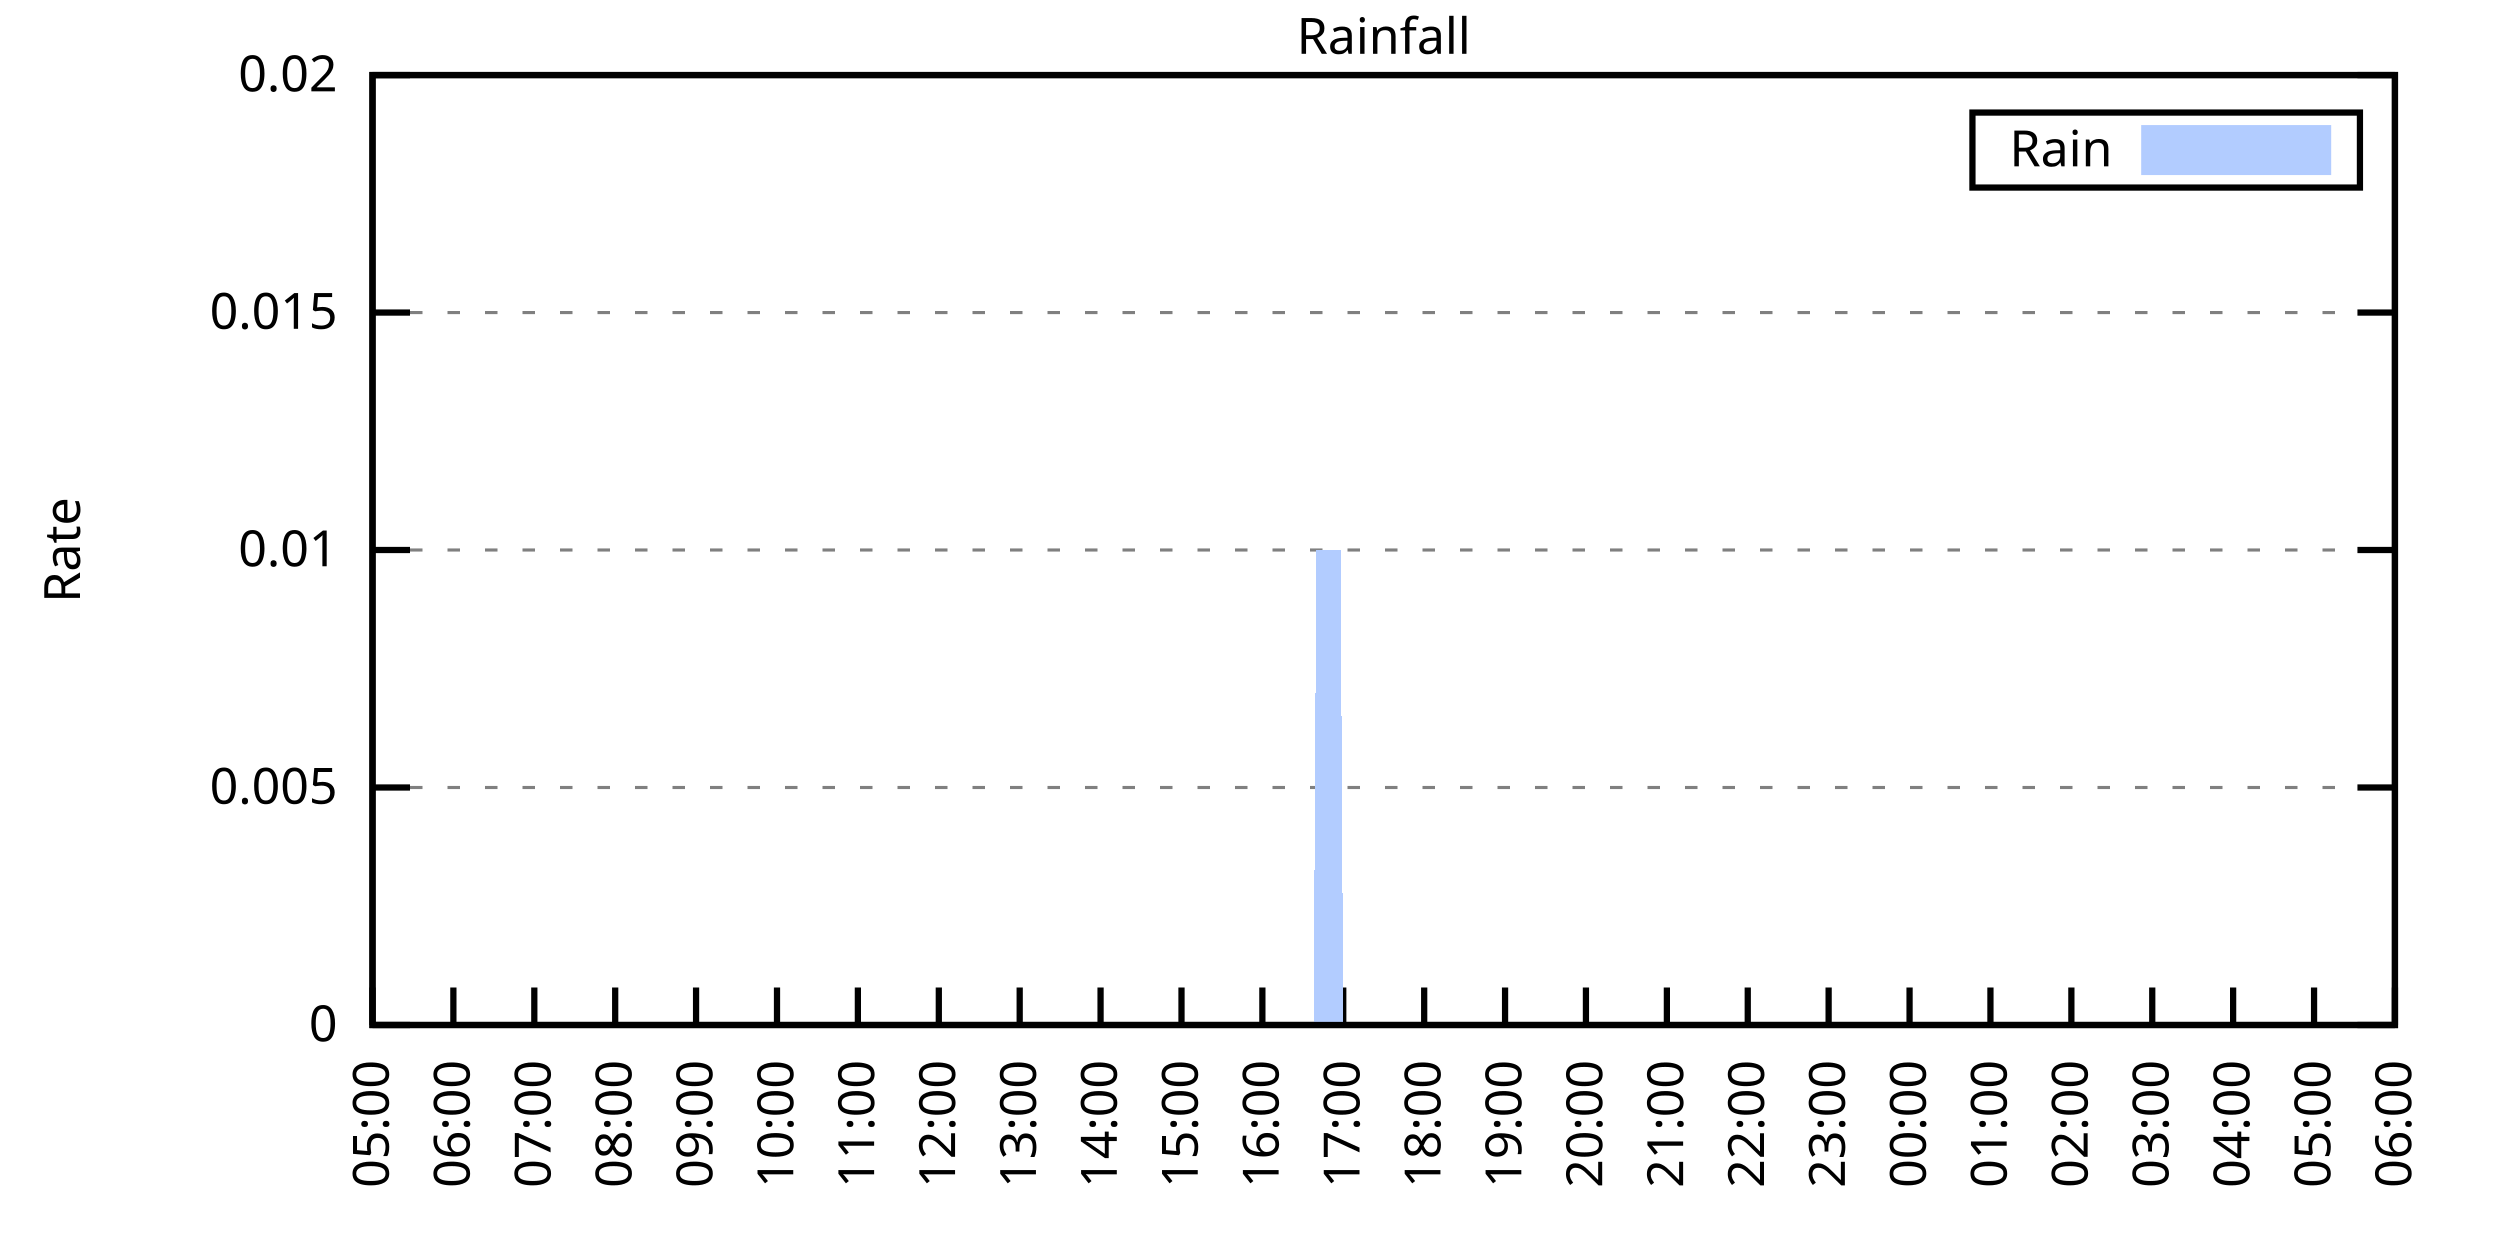
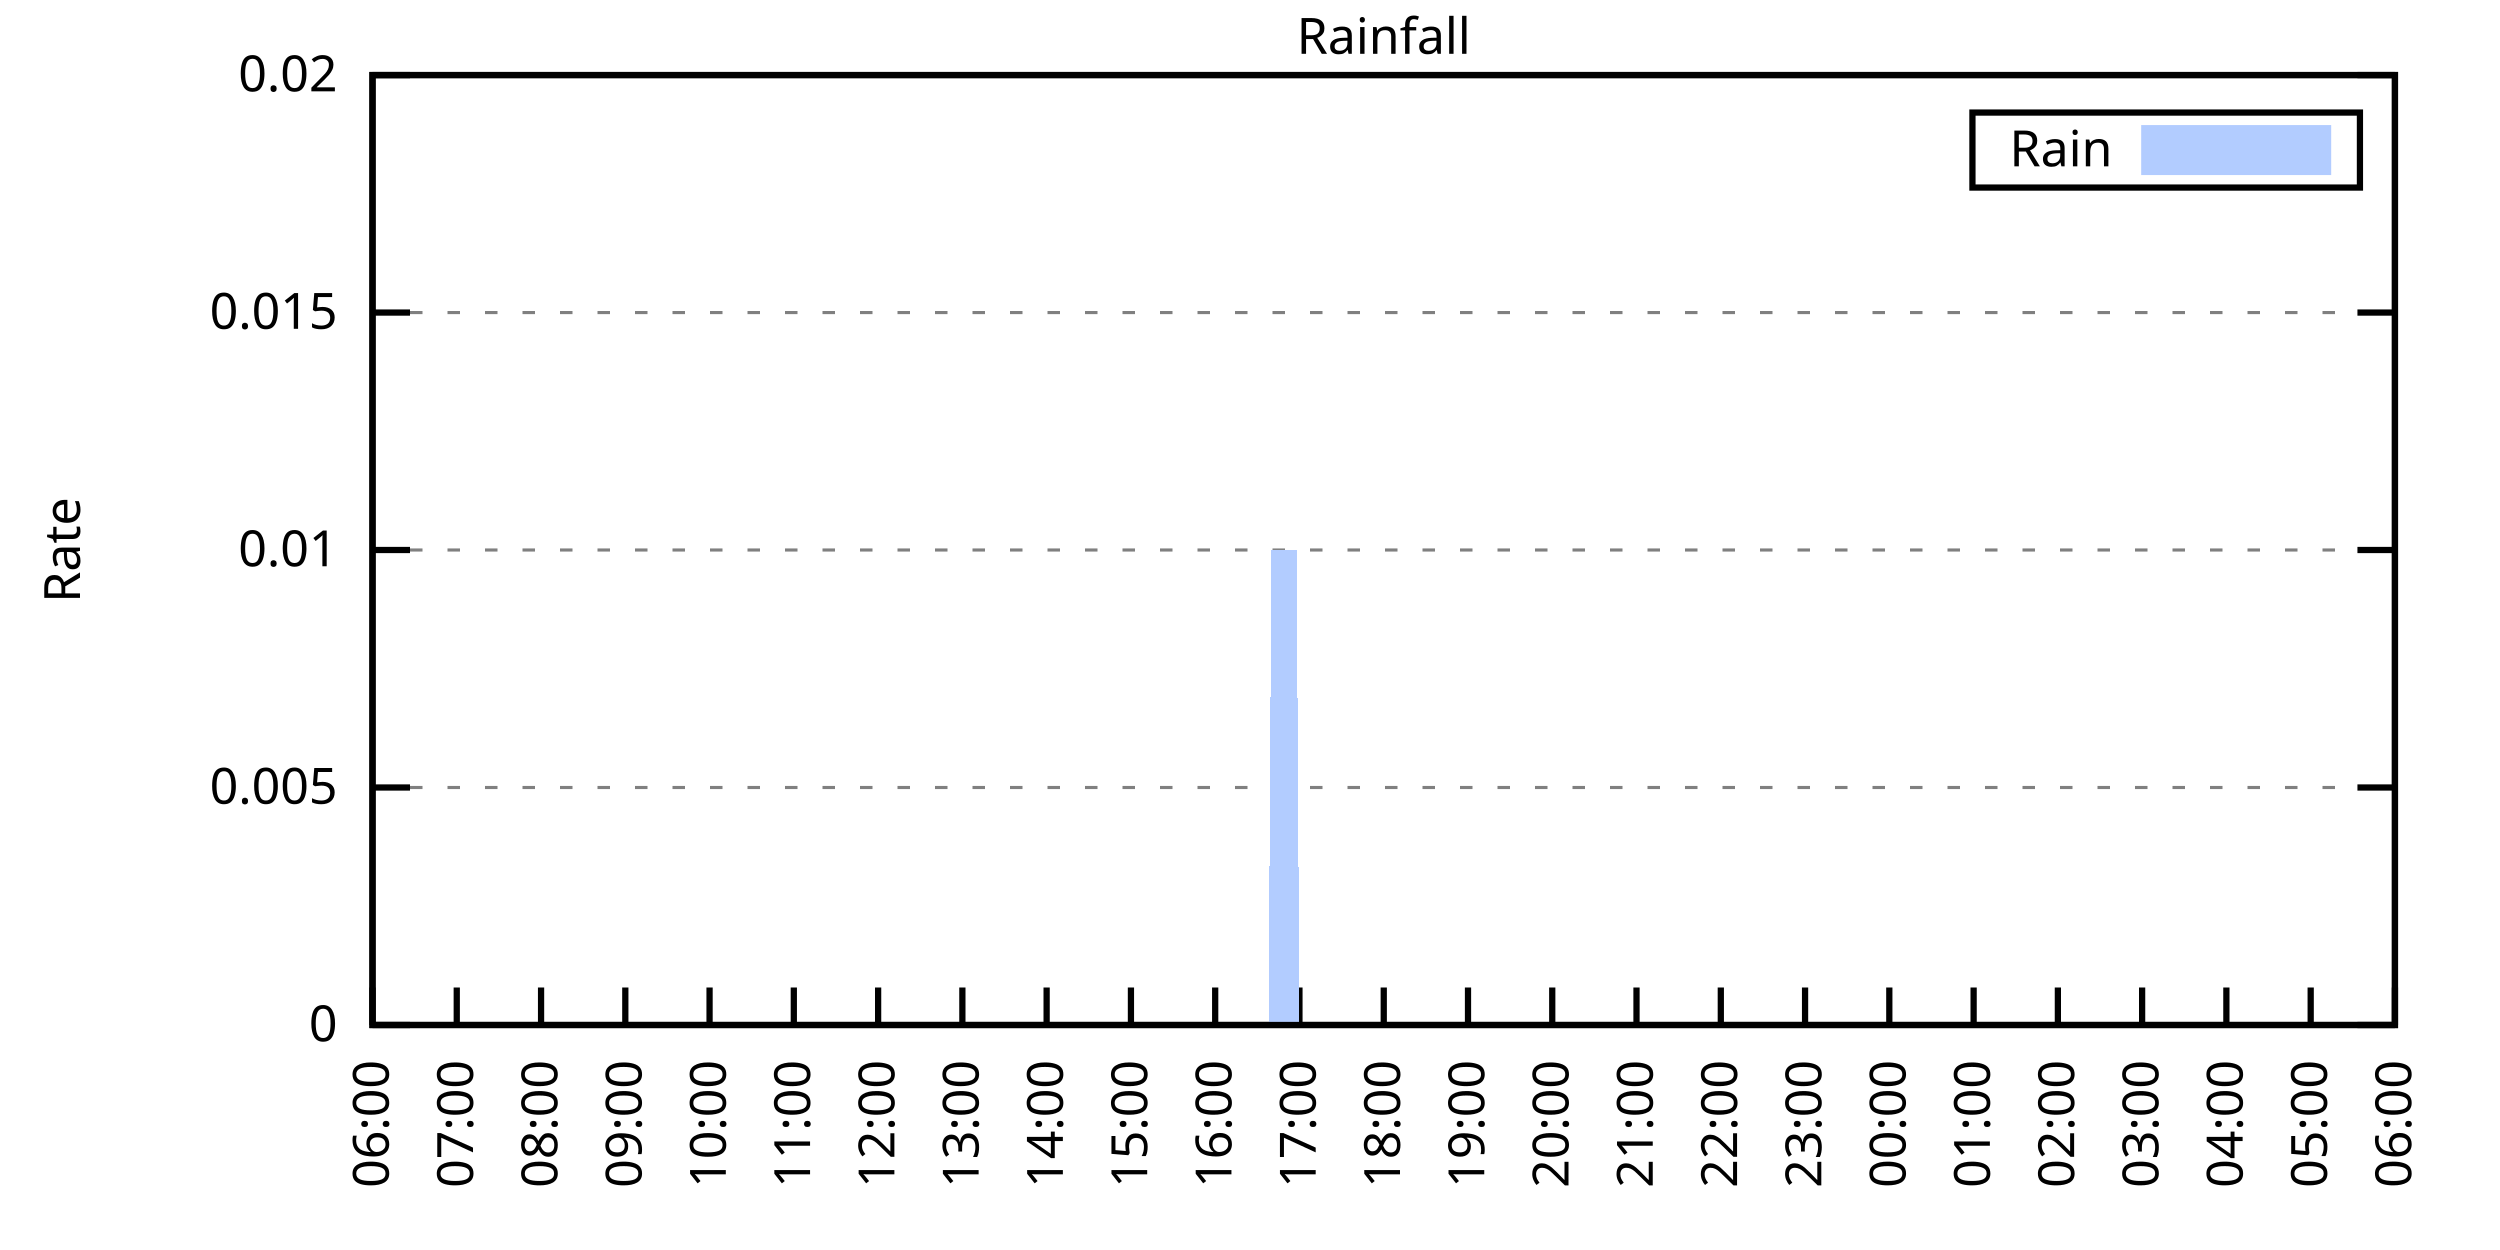
<svg xmlns="http://www.w3.org/2000/svg" xmlns:xlink="http://www.w3.org/1999/xlink" width="400" height="200" viewBox="0 0 400 200">
  <g id="gnuplot_canvas">
    <rect x="0" y="0" width="400" height="200" fill="none" />
    <defs>
      <circle id="gpDot" r="0.5" stroke-width="0.5" stroke="currentColor" />
      <path id="gpPt0" stroke-width="0.333" stroke="currentColor" d="M-1,0 h2 M0,-1 v2" />
      <path id="gpPt1" stroke-width="0.333" stroke="currentColor" d="M-1,-1 L1,1 M1,-1 L-1,1" />
      <path id="gpPt2" stroke-width="0.333" stroke="currentColor" d="M-1,0 L1,0 M0,-1 L0,1 M-1,-1 L1,1 M-1,1 L1,-1" />
      <rect id="gpPt3" stroke-width="0.333" stroke="currentColor" x="-1" y="-1" width="2" height="2" />
      <rect id="gpPt4" stroke-width="0.333" stroke="currentColor" fill="currentColor" x="-1" y="-1" width="2" height="2" />
      <circle id="gpPt5" stroke-width="0.333" stroke="currentColor" cx="0" cy="0" r="1" />
      <use xlink:href="#gpPt5" id="gpPt6" fill="currentColor" stroke="none" />
      <path id="gpPt7" stroke-width="0.333" stroke="currentColor" d="M0,-1.33 L-1.33,0.67 L1.33,0.67 z" />
      <use xlink:href="#gpPt7" id="gpPt8" fill="currentColor" stroke="none" />
      <use xlink:href="#gpPt7" id="gpPt9" stroke="currentColor" transform="rotate(180)" />
      <use xlink:href="#gpPt9" id="gpPt10" fill="currentColor" stroke="none" />
      <use xlink:href="#gpPt3" id="gpPt11" stroke="currentColor" transform="rotate(45)" />
      <use xlink:href="#gpPt11" id="gpPt12" fill="currentColor" stroke="none" />
      <path id="gpPt13" stroke-width="0.333" stroke="currentColor" d="M0,1.330 L1.265,0.411 L0.782,-1.067 L-0.782,-1.076 L-1.265,0.411 z" />
      <use xlink:href="#gpPt13" id="gpPt14" fill="currentColor" stroke="none" />
      <filter id="textbox" filterUnits="objectBoundingBox" x="0" y="0" height="1" width="1">
        <feFlood flood-color="white" flood-opacity="1" result="bgnd" />
        <feComposite in="SourceGraphic" in2="bgnd" operator="atop" />
      </filter>
      <filter id="greybox" filterUnits="objectBoundingBox" x="0" y="0" height="1" width="1">
        <feFlood flood-color="lightgrey" flood-opacity="1" result="grey" />
        <feComposite in="SourceGraphic" in2="grey" operator="atop" />
      </filter>
    </defs>
    <g fill="none" color="white" stroke="currentColor" stroke-width="1.00" stroke-linecap="butt" stroke-linejoin="miter">
</g>
    <g fill="none" color="black" stroke="currentColor" stroke-width="1.00" stroke-linecap="butt" stroke-linejoin="miter">
      <g stroke="none" shape-rendering="crispEdges">
        <polygon fill="rgb(255, 255, 255)" points="59.60,164.00 383.18,164.00 383.18,12.02 59.60,12.02 " />
      </g>
    </g>
    <g fill="none" color="black" stroke="currentColor" stroke-width="1.00" stroke-linecap="butt" stroke-linejoin="miter">
</g>
    <g fill="none" color="black" stroke="black" stroke-width="0.50" stroke-linecap="butt" stroke-linejoin="miter">
</g>
    <g fill="none" color="gray" stroke="currentColor" stroke-width="0.50" stroke-linecap="butt" stroke-linejoin="miter">
      <path stroke="gray" stroke-dasharray="2,4" class="gridline" d="M59.60,164.00 L383.19,164.00  " />
    </g>
    <g fill="none" color="gray" stroke="gray" stroke-width="1.00" stroke-linecap="butt" stroke-linejoin="miter">
</g>
    <g fill="none" color="black" stroke="currentColor" stroke-width="1.00" stroke-linecap="butt" stroke-linejoin="miter">
      <path stroke="black" d="M59.60,164.00 L65.60,164.00 M383.19,164.00 L377.19,164.00  " />
      <g transform="translate(54.00,166.60)" stroke="none" fill="black" font-family="Sans" font-size="8.00" text-anchor="end">
        <text>
          <tspan font-family="Sans"> 0</tspan>
        </text>
      </g>
    </g>
    <g fill="none" color="black" stroke="currentColor" stroke-width="1.00" stroke-linecap="butt" stroke-linejoin="miter">
</g>
    <g fill="none" color="black" stroke="black" stroke-width="0.50" stroke-linecap="butt" stroke-linejoin="miter">
</g>
    <g fill="none" color="gray" stroke="currentColor" stroke-width="0.50" stroke-linecap="butt" stroke-linejoin="miter">
      <path stroke="gray" stroke-dasharray="2,4" class="gridline" d="M59.60,126.00 L383.19,126.00  " />
    </g>
    <g fill="none" color="gray" stroke="gray" stroke-width="1.00" stroke-linecap="butt" stroke-linejoin="miter">
</g>
    <g fill="none" color="black" stroke="currentColor" stroke-width="1.00" stroke-linecap="butt" stroke-linejoin="miter">
      <path stroke="black" d="M59.60,126.00 L65.60,126.00 M383.19,126.00 L377.19,126.00  " />
      <g transform="translate(54.00,128.60)" stroke="none" fill="black" font-family="Sans" font-size="8.00" text-anchor="end">
        <text>
          <tspan font-family="Sans"> 0.005</tspan>
        </text>
      </g>
    </g>
    <g fill="none" color="black" stroke="currentColor" stroke-width="1.00" stroke-linecap="butt" stroke-linejoin="miter">
</g>
    <g fill="none" color="black" stroke="black" stroke-width="0.50" stroke-linecap="butt" stroke-linejoin="miter">
</g>
    <g fill="none" color="gray" stroke="currentColor" stroke-width="0.50" stroke-linecap="butt" stroke-linejoin="miter">
      <path stroke="gray" stroke-dasharray="2,4" class="gridline" d="M59.60,88.00 L383.19,88.00  " />
    </g>
    <g fill="none" color="gray" stroke="gray" stroke-width="1.00" stroke-linecap="butt" stroke-linejoin="miter">
</g>
    <g fill="none" color="black" stroke="currentColor" stroke-width="1.00" stroke-linecap="butt" stroke-linejoin="miter">
      <path stroke="black" d="M59.60,88.00 L65.60,88.00 M383.19,88.00 L377.19,88.00  " />
      <g transform="translate(54.00,90.60)" stroke="none" fill="black" font-family="Sans" font-size="8.00" text-anchor="end">
        <text>
          <tspan font-family="Sans"> 0.01</tspan>
        </text>
      </g>
    </g>
    <g fill="none" color="black" stroke="currentColor" stroke-width="1.00" stroke-linecap="butt" stroke-linejoin="miter">
</g>
    <g fill="none" color="black" stroke="black" stroke-width="0.50" stroke-linecap="butt" stroke-linejoin="miter">
</g>
    <g fill="none" color="gray" stroke="currentColor" stroke-width="0.50" stroke-linecap="butt" stroke-linejoin="miter">
      <path stroke="gray" stroke-dasharray="2,4" class="gridline" d="M59.60,50.01 L383.19,50.01  " />
    </g>
    <g fill="none" color="gray" stroke="gray" stroke-width="1.00" stroke-linecap="butt" stroke-linejoin="miter">
</g>
    <g fill="none" color="black" stroke="currentColor" stroke-width="1.00" stroke-linecap="butt" stroke-linejoin="miter">
      <path stroke="black" d="M59.60,50.01 L65.60,50.01 M383.19,50.01 L377.19,50.01  " />
      <g transform="translate(54.00,52.61)" stroke="none" fill="black" font-family="Sans" font-size="8.00" text-anchor="end">
        <text>
          <tspan font-family="Sans"> 0.015</tspan>
        </text>
      </g>
    </g>
    <g fill="none" color="black" stroke="currentColor" stroke-width="1.00" stroke-linecap="butt" stroke-linejoin="miter">
</g>
    <g fill="none" color="black" stroke="black" stroke-width="0.50" stroke-linecap="butt" stroke-linejoin="miter">
</g>
    <g fill="none" color="gray" stroke="currentColor" stroke-width="0.50" stroke-linecap="butt" stroke-linejoin="miter">
      <path stroke="gray" stroke-dasharray="2,4" class="gridline" d="M59.60,12.01 L383.19,12.01  " />
    </g>
    <g fill="none" color="gray" stroke="gray" stroke-width="1.00" stroke-linecap="butt" stroke-linejoin="miter">
</g>
    <g fill="none" color="black" stroke="currentColor" stroke-width="1.00" stroke-linecap="butt" stroke-linejoin="miter">
      <path stroke="black" d="M59.60,12.01 L65.60,12.01 M383.19,12.01 L377.19,12.01  " />
      <g transform="translate(54.00,14.61)" stroke="none" fill="black" font-family="Sans" font-size="8.00" text-anchor="end">
        <text>
          <tspan font-family="Sans"> 0.02</tspan>
        </text>
      </g>
    </g>
    <g fill="none" color="black" stroke="currentColor" stroke-width="1.00" stroke-linecap="butt" stroke-linejoin="miter">
      <path stroke="black" d="M59.60,164.00 L59.60,158.00  " />
      <g transform="translate(62.20,169.60) rotate(270.00)" stroke="none" fill="black" font-family="Sans" font-size="8.00" text-anchor="end">
        <text>
-           <tspan font-family="Sans">05:00</tspan>
-         </text>
-       </g>
-     </g>
-     <g fill="none" color="black" stroke="currentColor" stroke-width="1.00" stroke-linecap="butt" stroke-linejoin="miter">
-       <path stroke="black" d="M72.54,164.00 L72.54,158.00  " />
-       <g transform="translate(75.14,169.60) rotate(270.00)" stroke="none" fill="black" font-family="Sans" font-size="8.00" text-anchor="end">
-         <text>
          <tspan font-family="Sans">06:00</tspan>
        </text>
      </g>
    </g>
    <g fill="none" color="black" stroke="currentColor" stroke-width="1.00" stroke-linecap="butt" stroke-linejoin="miter">
-       <path stroke="black" d="M85.49,164.00 L85.49,158.00  " />
-       <g transform="translate(88.09,169.60) rotate(270.00)" stroke="none" fill="black" font-family="Sans" font-size="8.00" text-anchor="end">
+       <path stroke="black" d="M73.08,164.00 L73.08,158.00  " />
+       <g transform="translate(75.68,169.60) rotate(270.00)" stroke="none" fill="black" font-family="Sans" font-size="8.00" text-anchor="end">
        <text>
          <tspan font-family="Sans">07:00</tspan>
        </text>
      </g>
    </g>
    <g fill="none" color="black" stroke="currentColor" stroke-width="1.00" stroke-linecap="butt" stroke-linejoin="miter">
-       <path stroke="black" d="M98.43,164.00 L98.43,158.00  " />
-       <g transform="translate(101.03,169.60) rotate(270.00)" stroke="none" fill="black" font-family="Sans" font-size="8.00" text-anchor="end">
+       <path stroke="black" d="M86.57,164.00 L86.57,158.00  " />
+       <g transform="translate(89.17,169.60) rotate(270.00)" stroke="none" fill="black" font-family="Sans" font-size="8.00" text-anchor="end">
        <text>
          <tspan font-family="Sans">08:00</tspan>
        </text>
      </g>
    </g>
    <g fill="none" color="black" stroke="currentColor" stroke-width="1.00" stroke-linecap="butt" stroke-linejoin="miter">
-       <path stroke="black" d="M111.37,164.00 L111.37,158.00  " />
-       <g transform="translate(113.97,169.60) rotate(270.00)" stroke="none" fill="black" font-family="Sans" font-size="8.00" text-anchor="end">
+       <path stroke="black" d="M100.05,164.00 L100.05,158.00  " />
+       <g transform="translate(102.65,169.60) rotate(270.00)" stroke="none" fill="black" font-family="Sans" font-size="8.00" text-anchor="end">
        <text>
          <tspan font-family="Sans">09:00</tspan>
        </text>
      </g>
    </g>
    <g fill="none" color="black" stroke="currentColor" stroke-width="1.00" stroke-linecap="butt" stroke-linejoin="miter">
-       <path stroke="black" d="M124.32,164.00 L124.32,158.00  " />
-       <g transform="translate(126.92,169.60) rotate(270.00)" stroke="none" fill="black" font-family="Sans" font-size="8.00" text-anchor="end">
+       <path stroke="black" d="M113.53,164.00 L113.53,158.00  " />
+       <g transform="translate(116.13,169.60) rotate(270.00)" stroke="none" fill="black" font-family="Sans" font-size="8.00" text-anchor="end">
        <text>
          <tspan font-family="Sans">10:00</tspan>
        </text>
      </g>
    </g>
    <g fill="none" color="black" stroke="currentColor" stroke-width="1.00" stroke-linecap="butt" stroke-linejoin="miter">
-       <path stroke="black" d="M137.26,164.00 L137.26,158.00  " />
-       <g transform="translate(139.86,169.60) rotate(270.00)" stroke="none" fill="black" font-family="Sans" font-size="8.00" text-anchor="end">
+       <path stroke="black" d="M127.01,164.00 L127.01,158.00  " />
+       <g transform="translate(129.61,169.60) rotate(270.00)" stroke="none" fill="black" font-family="Sans" font-size="8.00" text-anchor="end">
        <text>
          <tspan font-family="Sans">11:00</tspan>
        </text>
      </g>
    </g>
    <g fill="none" color="black" stroke="currentColor" stroke-width="1.00" stroke-linecap="butt" stroke-linejoin="miter">
-       <path stroke="black" d="M150.21,164.00 L150.21,158.00  " />
-       <g transform="translate(152.81,169.60) rotate(270.00)" stroke="none" fill="black" font-family="Sans" font-size="8.00" text-anchor="end">
+       <path stroke="black" d="M140.50,164.00 L140.50,158.00  " />
+       <g transform="translate(143.10,169.60) rotate(270.00)" stroke="none" fill="black" font-family="Sans" font-size="8.00" text-anchor="end">
        <text>
          <tspan font-family="Sans">12:00</tspan>
        </text>
      </g>
    </g>
    <g fill="none" color="black" stroke="currentColor" stroke-width="1.00" stroke-linecap="butt" stroke-linejoin="miter">
-       <path stroke="black" d="M163.15,164.00 L163.15,158.00  " />
-       <g transform="translate(165.75,169.60) rotate(270.00)" stroke="none" fill="black" font-family="Sans" font-size="8.00" text-anchor="end">
+       <path stroke="black" d="M153.98,164.00 L153.98,158.00  " />
+       <g transform="translate(156.58,169.60) rotate(270.00)" stroke="none" fill="black" font-family="Sans" font-size="8.00" text-anchor="end">
        <text>
          <tspan font-family="Sans">13:00</tspan>
        </text>
      </g>
    </g>
    <g fill="none" color="black" stroke="currentColor" stroke-width="1.00" stroke-linecap="butt" stroke-linejoin="miter">
-       <path stroke="black" d="M176.09,164.00 L176.09,158.00  " />
-       <g transform="translate(178.69,169.60) rotate(270.00)" stroke="none" fill="black" font-family="Sans" font-size="8.00" text-anchor="end">
+       <path stroke="black" d="M167.46,164.00 L167.46,158.00  " />
+       <g transform="translate(170.06,169.60) rotate(270.00)" stroke="none" fill="black" font-family="Sans" font-size="8.00" text-anchor="end">
        <text>
          <tspan font-family="Sans">14:00</tspan>
        </text>
      </g>
    </g>
    <g fill="none" color="black" stroke="currentColor" stroke-width="1.00" stroke-linecap="butt" stroke-linejoin="miter">
-       <path stroke="black" d="M189.04,164.00 L189.04,158.00  " />
-       <g transform="translate(191.64,169.60) rotate(270.00)" stroke="none" fill="black" font-family="Sans" font-size="8.00" text-anchor="end">
+       <path stroke="black" d="M180.95,164.00 L180.95,158.00  " />
+       <g transform="translate(183.55,169.60) rotate(270.00)" stroke="none" fill="black" font-family="Sans" font-size="8.00" text-anchor="end">
        <text>
          <tspan font-family="Sans">15:00</tspan>
        </text>
      </g>
    </g>
    <g fill="none" color="black" stroke="currentColor" stroke-width="1.00" stroke-linecap="butt" stroke-linejoin="miter">
-       <path stroke="black" d="M201.98,164.00 L201.98,158.00  " />
-       <g transform="translate(204.58,169.60) rotate(270.00)" stroke="none" fill="black" font-family="Sans" font-size="8.00" text-anchor="end">
+       <path stroke="black" d="M194.43,164.00 L194.43,158.00  " />
+       <g transform="translate(197.03,169.60) rotate(270.00)" stroke="none" fill="black" font-family="Sans" font-size="8.00" text-anchor="end">
        <text>
          <tspan font-family="Sans">16:00</tspan>
        </text>
      </g>
    </g>
    <g fill="none" color="black" stroke="currentColor" stroke-width="1.00" stroke-linecap="butt" stroke-linejoin="miter">
-       <path stroke="black" d="M214.92,164.00 L214.92,158.00  " />
-       <g transform="translate(217.52,169.60) rotate(270.00)" stroke="none" fill="black" font-family="Sans" font-size="8.00" text-anchor="end">
+       <path stroke="black" d="M207.91,164.00 L207.91,158.00  " />
+       <g transform="translate(210.51,169.60) rotate(270.00)" stroke="none" fill="black" font-family="Sans" font-size="8.00" text-anchor="end">
        <text>
          <tspan font-family="Sans">17:00</tspan>
        </text>
      </g>
    </g>
    <g fill="none" color="black" stroke="currentColor" stroke-width="1.00" stroke-linecap="butt" stroke-linejoin="miter">
-       <path stroke="black" d="M227.87,164.00 L227.87,158.00  " />
-       <g transform="translate(230.47,169.60) rotate(270.00)" stroke="none" fill="black" font-family="Sans" font-size="8.00" text-anchor="end">
+       <path stroke="black" d="M221.40,164.00 L221.40,158.00  " />
+       <g transform="translate(224.00,169.60) rotate(270.00)" stroke="none" fill="black" font-family="Sans" font-size="8.00" text-anchor="end">
        <text>
          <tspan font-family="Sans">18:00</tspan>
        </text>
      </g>
    </g>
    <g fill="none" color="black" stroke="currentColor" stroke-width="1.00" stroke-linecap="butt" stroke-linejoin="miter">
-       <path stroke="black" d="M240.81,164.00 L240.81,158.00  " />
-       <g transform="translate(243.41,169.60) rotate(270.00)" stroke="none" fill="black" font-family="Sans" font-size="8.00" text-anchor="end">
+       <path stroke="black" d="M234.88,164.00 L234.88,158.00  " />
+       <g transform="translate(237.48,169.60) rotate(270.00)" stroke="none" fill="black" font-family="Sans" font-size="8.00" text-anchor="end">
        <text>
          <tspan font-family="Sans">19:00</tspan>
        </text>
      </g>
    </g>
    <g fill="none" color="black" stroke="currentColor" stroke-width="1.00" stroke-linecap="butt" stroke-linejoin="miter">
-       <path stroke="black" d="M253.75,164.00 L253.75,158.00  " />
-       <g transform="translate(256.35,169.60) rotate(270.00)" stroke="none" fill="black" font-family="Sans" font-size="8.00" text-anchor="end">
+       <path stroke="black" d="M248.36,164.00 L248.36,158.00  " />
+       <g transform="translate(250.96,169.60) rotate(270.00)" stroke="none" fill="black" font-family="Sans" font-size="8.00" text-anchor="end">
        <text>
          <tspan font-family="Sans">20:00</tspan>
        </text>
      </g>
    </g>
    <g fill="none" color="black" stroke="currentColor" stroke-width="1.00" stroke-linecap="butt" stroke-linejoin="miter">
-       <path stroke="black" d="M266.70,164.00 L266.70,158.00  " />
-       <g transform="translate(269.30,169.60) rotate(270.00)" stroke="none" fill="black" font-family="Sans" font-size="8.00" text-anchor="end">
+       <path stroke="black" d="M261.84,164.00 L261.84,158.00  " />
+       <g transform="translate(264.44,169.60) rotate(270.00)" stroke="none" fill="black" font-family="Sans" font-size="8.00" text-anchor="end">
        <text>
          <tspan font-family="Sans">21:00</tspan>
        </text>
      </g>
    </g>
    <g fill="none" color="black" stroke="currentColor" stroke-width="1.00" stroke-linecap="butt" stroke-linejoin="miter">
-       <path stroke="black" d="M279.64,164.00 L279.64,158.00  " />
-       <g transform="translate(282.24,169.60) rotate(270.00)" stroke="none" fill="black" font-family="Sans" font-size="8.00" text-anchor="end">
+       <path stroke="black" d="M275.33,164.00 L275.33,158.00  " />
+       <g transform="translate(277.93,169.60) rotate(270.00)" stroke="none" fill="black" font-family="Sans" font-size="8.00" text-anchor="end">
        <text>
          <tspan font-family="Sans">22:00</tspan>
        </text>
      </g>
    </g>
    <g fill="none" color="black" stroke="currentColor" stroke-width="1.00" stroke-linecap="butt" stroke-linejoin="miter">
-       <path stroke="black" d="M292.58,164.00 L292.58,158.00  " />
-       <g transform="translate(295.18,169.60) rotate(270.00)" stroke="none" fill="black" font-family="Sans" font-size="8.00" text-anchor="end">
+       <path stroke="black" d="M288.81,164.00 L288.81,158.00  " />
+       <g transform="translate(291.41,169.60) rotate(270.00)" stroke="none" fill="black" font-family="Sans" font-size="8.00" text-anchor="end">
        <text>
          <tspan font-family="Sans">23:00</tspan>
        </text>
      </g>
    </g>
    <g fill="none" color="black" stroke="currentColor" stroke-width="1.00" stroke-linecap="butt" stroke-linejoin="miter">
-       <path stroke="black" d="M305.53,164.00 L305.53,158.00  " />
-       <g transform="translate(308.13,169.60) rotate(270.00)" stroke="none" fill="black" font-family="Sans" font-size="8.00" text-anchor="end">
+       <path stroke="black" d="M302.29,164.00 L302.29,158.00  " />
+       <g transform="translate(304.89,169.60) rotate(270.00)" stroke="none" fill="black" font-family="Sans" font-size="8.00" text-anchor="end">
        <text>
          <tspan font-family="Sans">00:00</tspan>
        </text>
      </g>
    </g>
    <g fill="none" color="black" stroke="currentColor" stroke-width="1.00" stroke-linecap="butt" stroke-linejoin="miter">
-       <path stroke="black" d="M318.47,164.00 L318.47,158.00  " />
-       <g transform="translate(321.07,169.60) rotate(270.00)" stroke="none" fill="black" font-family="Sans" font-size="8.00" text-anchor="end">
+       <path stroke="black" d="M315.78,164.00 L315.78,158.00  " />
+       <g transform="translate(318.38,169.60) rotate(270.00)" stroke="none" fill="black" font-family="Sans" font-size="8.00" text-anchor="end">
        <text>
          <tspan font-family="Sans">01:00</tspan>
        </text>
      </g>
    </g>
    <g fill="none" color="black" stroke="currentColor" stroke-width="1.00" stroke-linecap="butt" stroke-linejoin="miter">
-       <path stroke="black" d="M331.42,164.00 L331.42,158.00  " />
-       <g transform="translate(334.02,169.60) rotate(270.00)" stroke="none" fill="black" font-family="Sans" font-size="8.00" text-anchor="end">
+       <path stroke="black" d="M329.26,164.00 L329.26,158.00  " />
+       <g transform="translate(331.86,169.60) rotate(270.00)" stroke="none" fill="black" font-family="Sans" font-size="8.00" text-anchor="end">
        <text>
          <tspan font-family="Sans">02:00</tspan>
        </text>
      </g>
    </g>
    <g fill="none" color="black" stroke="currentColor" stroke-width="1.00" stroke-linecap="butt" stroke-linejoin="miter">
-       <path stroke="black" d="M344.36,164.00 L344.36,158.00  " />
-       <g transform="translate(346.96,169.60) rotate(270.00)" stroke="none" fill="black" font-family="Sans" font-size="8.00" text-anchor="end">
+       <path stroke="black" d="M342.74,164.00 L342.74,158.00  " />
+       <g transform="translate(345.34,169.60) rotate(270.00)" stroke="none" fill="black" font-family="Sans" font-size="8.00" text-anchor="end">
        <text>
          <tspan font-family="Sans">03:00</tspan>
        </text>
      </g>
    </g>
    <g fill="none" color="black" stroke="currentColor" stroke-width="1.00" stroke-linecap="butt" stroke-linejoin="miter">
-       <path stroke="black" d="M357.30,164.00 L357.30,158.00  " />
-       <g transform="translate(359.90,169.60) rotate(270.00)" stroke="none" fill="black" font-family="Sans" font-size="8.00" text-anchor="end">
+       <path stroke="black" d="M356.22,164.00 L356.22,158.00  " />
+       <g transform="translate(358.82,169.60) rotate(270.00)" stroke="none" fill="black" font-family="Sans" font-size="8.00" text-anchor="end">
        <text>
          <tspan font-family="Sans">04:00</tspan>
        </text>
      </g>
    </g>
    <g fill="none" color="black" stroke="currentColor" stroke-width="1.00" stroke-linecap="butt" stroke-linejoin="miter">
-       <path stroke="black" d="M370.25,164.00 L370.25,158.00  " />
-       <g transform="translate(372.85,169.60) rotate(270.00)" stroke="none" fill="black" font-family="Sans" font-size="8.00" text-anchor="end">
+       <path stroke="black" d="M369.71,164.00 L369.71,158.00  " />
+       <g transform="translate(372.31,169.60) rotate(270.00)" stroke="none" fill="black" font-family="Sans" font-size="8.00" text-anchor="end">
        <text>
          <tspan font-family="Sans">05:00</tspan>
        </text>
      </g>
    </g>
    <g fill="none" color="black" stroke="currentColor" stroke-width="1.00" stroke-linecap="butt" stroke-linejoin="miter">
      <path stroke="black" d="M383.19,164.00 L383.19,158.00  " />
      <g transform="translate(385.79,169.60) rotate(270.00)" stroke="none" fill="black" font-family="Sans" font-size="8.00" text-anchor="end">
        <text>
          <tspan font-family="Sans">06:00</tspan>
        </text>
      </g>
    </g>
    <g fill="none" color="black" stroke="currentColor" stroke-width="1.00" stroke-linecap="butt" stroke-linejoin="miter">
</g>
    <g fill="none" color="black" stroke="currentColor" stroke-width="1.00" stroke-linecap="butt" stroke-linejoin="miter">
      <path stroke="black" d="M59.60,12.01 L59.60,164.00 L383.19,164.00 L383.19,12.01 L59.60,12.01 Z  " />
    </g>
    <g fill="none" color="black" stroke="currentColor" stroke-width="1.00" stroke-linecap="butt" stroke-linejoin="miter">
</g>
    <g fill="none" color="black" stroke="currentColor" stroke-width="1.00" stroke-linecap="butt" stroke-linejoin="miter">
      <path stroke="black" d="M315.59,30.01 L315.59,18.01 L377.59,18.01 L377.59,30.01 L315.59,30.01 Z  " />
    </g>
    <g id="Rainfall_plot_1">
      <g fill="none" color="white" stroke="black" stroke-width="2.00" stroke-linecap="butt" stroke-linejoin="miter">
</g>
      <g fill="none" color="black" stroke="currentColor" stroke-width="2.00" stroke-linecap="butt" stroke-linejoin="miter">
        <g transform="translate(337.99,26.61)" stroke="none" fill="black" font-family="Sans" font-size="8.00" text-anchor="end">
          <text>
            <tspan font-family="Sans">Rain</tspan>
          </text>
        </g>
      </g>
      <g fill="none" color="black" stroke="currentColor" stroke-width="2.00" stroke-linecap="butt" stroke-linejoin="miter">
        <g stroke="none" shape-rendering="crispEdges">
          <polygon fill="rgb(178, 204, 255)" points="343.59,27.01 371.99,27.01 371.99,21.01 343.59,21.01 " />
        </g>
        <path stroke="rgb(178, 204, 255)" d="M343.59,27.01 L371.99,27.01 L371.99,21.01 L343.59,21.01 L343.59,27.01 Z  " />
      </g>
      <g fill="none" color="black" stroke="currentColor" stroke-width="2.00" stroke-linecap="butt" stroke-linejoin="miter">
        <g stroke="none" shape-rendering="crispEdges">
-           <polygon fill="rgb(178, 204, 255)" points="69.52,164.00 69.95,164.00 70.39,164.00 70.82,164.00 71.25,164.00 71.68,164.00 72.11,164.00 72.54,164.00 72.98,164.00 73.41,164.00 73.84,164.00 74.27,164.00 74.70,164.00 75.13,164.00 75.56,164.00 76.00,164.00 76.43,164.00 76.86,164.00 77.29,164.00 77.72,164.00 78.15,164.00 78.58,164.00 79.02,164.00 79.45,164.00 79.88,164.00 80.31,164.00 80.74,164.00 81.17,164.00 81.60,164.00 82.04,164.00 82.47,164.00 82.90,164.00 83.33,164.00 83.76,164.00 84.19,164.00 84.62,164.00 85.06,164.00 85.49,164.00 85.92,164.00 86.35,164.00 86.78,164.00 87.21,164.00 87.64,164.00 88.08,164.00 88.51,164.00 88.94,164.00 89.37,164.00 89.80,164.00 90.23,164.00 90.66,164.00 91.10,164.00 91.53,164.00 91.96,164.00 92.39,164.00 92.82,164.00 93.25,164.00 93.68,164.00 94.12,164.00 94.55,164.00 94.98,164.00 95.41,164.00 95.84,164.00 96.27,164.00 96.70,164.00 97.14,164.00 97.57,164.00 98.00,164.00 98.43,164.00 98.86,164.00 99.29,164.00 99.73,164.00 100.16,164.00 100.59,164.00 101.02,164.00 101.45,164.00 101.88,164.00 102.31,164.00 102.75,164.00 103.18,164.00 103.61,164.00 104.04,164.00 104.47,164.00 104.90,164.00 105.33,164.00 105.77,164.00 106.20,164.00 106.63,164.00 107.06,164.00 107.49,164.00 107.92,164.00 108.35,164.00 108.79,164.00 109.22,164.00 109.65,164.00 110.08,164.00 110.51,164.00 110.94,164.00 111.37,164.00 111.81,164.00 112.24,164.00 112.67,164.00 113.10,164.00 113.53,164.00 113.96,164.00 114.39,164.00 114.83,164.00 115.26,164.00 115.69,164.00 116.12,164.00 116.55,164.00 116.98,164.00 117.41,164.00 117.85,164.00 118.28,164.00 118.71,164.00 119.14,164.00 119.57,164.00 120.00,164.00 120.43,164.00 120.87,164.00 121.30,164.00 121.73,164.00 122.16,164.00 122.59,164.00 123.02,164.00 123.46,164.00 123.89,164.00 124.32,164.00 124.75,164.00 125.18,164.00 125.61,164.00 126.04,164.00 126.48,164.00 126.91,164.00 127.34,164.00 127.77,164.00 128.20,164.00 128.63,164.00 129.06,164.00 129.50,164.00 129.93,164.00 130.36,164.00 130.79,164.00 131.22,164.00 131.65,164.00 132.08,164.00 132.52,164.00 132.95,164.00 133.38,164.00 133.81,164.00 134.24,164.00 134.67,164.00 135.10,164.00 135.54,164.00 135.97,164.00 136.40,164.00 136.83,164.00 137.26,164.00 137.69,164.00 138.12,164.00 138.56,164.00 138.99,164.00 139.42,164.00 139.85,164.00 140.28,164.00 140.71,164.00 141.14,164.00 141.58,164.00 142.01,164.00 142.44,164.00 142.87,164.00 143.30,164.00 143.73,164.00 144.16,164.00 144.60,164.00 145.03,164.00 145.46,164.00 145.89,164.00 146.32,164.00 146.75,164.00 147.19,164.00 147.62,164.00 148.05,164.00 148.48,164.00 148.91,164.00 149.34,164.00 149.77,164.00 150.21,164.00 150.64,164.00 151.07,164.00 151.50,164.00 151.93,164.00 152.36,164.00 152.79,164.00 153.23,164.00 153.66,164.00 154.09,164.00 154.52,164.00 154.95,164.00 155.38,164.00 155.81,164.00 156.25,164.00 156.68,164.00 157.11,164.00 157.54,164.00 157.97,164.00 158.40,164.00 158.83,164.00 159.27,164.00 159.70,164.00 160.13,164.00 160.56,164.00 160.99,164.00 161.42,164.00 161.85,164.00 162.29,164.00 162.72,164.00 163.15,164.00 163.58,164.00 164.01,164.00 164.44,164.00 164.87,164.00 165.31,164.00 165.74,164.00 166.17,164.00 166.60,164.00 167.03,164.00 167.46,164.00 167.89,164.00 168.33,164.00 168.76,164.00 169.19,164.00 169.62,164.00 170.05,164.00 170.48,164.00 170.91,164.00 171.35,164.00 171.78,164.00 172.21,164.00 172.64,164.00 173.07,164.00 173.50,164.00 173.94,164.00 174.37,164.00 174.80,164.00 175.23,164.00 175.66,164.00 176.09,164.00 176.52,164.00 176.96,164.00 177.39,164.00 177.82,164.00 178.25,164.00 178.68,164.00 179.11,164.00 179.54,164.00 179.98,164.00 180.41,164.00 180.84,164.00 181.27,164.00 181.70,164.00 182.13,164.00 182.56,164.00 183.00,164.00 183.43,164.00 183.86,164.00 184.29,164.00 184.72,164.00 185.15,164.00 185.58,164.00 186.02,164.00 186.45,164.00 186.88,164.00 187.31,164.00 187.74,164.00 188.17,164.00 188.60,164.00 189.04,164.00 189.47,164.00 189.90,164.00 190.33,164.00 190.76,164.00 191.19,164.00 191.62,164.00 192.06,164.00 192.49,164.00 192.92,164.00 193.35,164.00 193.78,164.00 194.21,164.00 194.64,164.00 195.08,164.00 195.51,164.00 195.94,164.00 196.37,164.00 196.80,164.00 197.23,164.00 197.67,164.00 198.10,164.00 198.53,164.00 198.96,164.00 199.39,164.00 199.82,164.00 200.25,164.00 200.69,164.00 201.12,164.00 201.55,164.00 201.98,164.00 202.41,164.00 202.84,164.00 203.27,164.00 203.71,164.00 204.14,164.00 204.57,164.00 205.00,164.00 205.43,164.00 205.86,164.00 206.29,164.00 206.73,164.00 207.16,164.00 207.59,164.00 208.02,164.00 208.45,164.00 208.88,164.00 209.31,164.00 209.75,164.00 210.18,164.00 210.61,88.00 211.04,88.00 211.47,88.00 211.90,88.00 212.33,88.00 212.77,88.00 213.20,88.00 213.63,88.00 214.06,88.00 214.49,88.00 214.92,164.00 215.35,164.00 215.79,164.00 216.22,164.00 216.65,164.00 217.08,164.00 217.51,164.00 217.94,164.00 218.37,164.00 218.81,164.00 219.24,164.00 219.67,164.00 220.10,164.00 220.53,164.00 220.96,164.00 221.40,164.00 221.83,164.00 222.26,164.00 222.69,164.00 223.12,164.00 223.55,164.00 223.98,164.00 224.42,164.00 224.85,164.00 225.28,164.00 225.71,164.00 226.14,164.00 226.57,164.00 227.00,164.00 227.44,164.00 227.87,164.00 228.30,164.00 228.73,164.00 229.16,164.00 229.59,164.00 230.02,164.00 230.46,164.00 230.89,164.00 231.32,164.00 231.75,164.00 232.18,164.00 232.61,164.00 233.04,164.00 233.48,164.00 233.91,164.00 234.34,164.00 234.77,164.00 235.20,164.00 235.63,164.00 236.06,164.00 236.50,164.00 236.93,164.00 237.36,164.00 237.79,164.00 238.22,164.00 238.65,164.00 239.08,164.00 239.52,164.00 239.95,164.00 240.38,164.00 240.81,164.00 241.24,164.00 241.67,164.00 242.10,164.00 242.54,164.00 242.97,164.00 243.40,164.00 243.83,164.00 244.26,164.00 244.69,164.00 245.12,164.00 245.56,164.00 245.99,164.00 246.42,164.00 246.85,164.00 247.28,164.00 247.71,164.00 248.15,164.00 248.58,164.00 249.01,164.00 249.44,164.00 249.87,164.00 250.30,164.00 250.73,164.00 251.17,164.00 251.60,164.00 252.03,164.00 252.46,164.00 252.89,164.00 253.32,164.00 253.75,164.00 254.19,164.00 254.62,164.00 255.05,164.00 255.48,164.00 255.91,164.00 256.34,164.00 256.77,164.00 257.21,164.00 257.64,164.00 258.07,164.00 258.50,164.00 258.93,164.00 259.36,164.00 259.79,164.00 260.23,164.00 260.66,164.00 261.09,164.00 261.52,164.00 261.95,164.00 262.38,164.00 262.81,164.00 263.25,164.00 263.68,164.00 264.11,164.00 264.54,164.00 264.97,164.00 265.40,164.00 265.83,164.00 266.27,164.00 266.70,164.00 267.13,164.00 267.56,164.00 267.99,164.00 268.42,164.00 268.85,164.00 269.29,164.00 269.72,164.00 270.15,164.00 270.58,164.00 271.01,164.00 271.44,164.00 271.88,164.00 272.31,164.00 272.74,164.00 273.17,164.00 273.60,164.00 274.03,164.00 274.46,164.00 274.90,164.00 275.33,164.00 275.76,164.00 276.19,164.00 276.62,164.00 277.05,164.00 277.48,164.00 277.92,164.00 278.35,164.00 278.78,164.00 279.21,164.00 279.64,164.00 280.07,164.00 280.50,164.00 280.94,164.00 281.37,164.00 281.80,164.00 282.23,164.00 282.66,164.00 283.09,164.00 283.52,164.00 283.96,164.00 284.39,164.00 284.82,164.00 285.25,164.00 285.68,164.00 286.11,164.00 286.54,164.00 286.98,164.00 287.41,164.00 287.84,164.00 288.27,164.00 288.70,164.00 289.13,164.00 289.56,164.00 290.00,164.00 290.43,164.00 290.86,164.00 291.29,164.00 291.72,164.00 292.15,164.00 292.58,164.00 293.02,164.00 293.45,164.00 293.88,164.00 294.31,164.00 294.74,164.00 295.17,164.00 295.60,164.00 296.04,164.00 296.47,164.00 296.90,164.00 297.33,164.00 297.76,164.00 298.19,164.00 298.63,164.00 299.06,164.00 299.49,164.00 299.92,164.00 300.35,164.00 300.78,164.00 301.21,164.00 301.65,164.00 302.08,164.00 302.51,164.00 302.94,164.00 303.37,164.00 303.80,164.00 304.23,164.00 304.67,164.00 305.10,164.00 305.53,164.00 305.96,164.00 306.39,164.00 306.82,164.00 307.25,164.00 307.69,164.00 308.12,164.00 308.55,164.00 308.98,164.00 309.41,164.00 309.84,164.00 310.27,164.00 310.71,164.00 311.14,164.00 311.57,164.00 312.00,164.00 312.43,164.00 312.86,164.00 313.29,164.00 313.73,164.00 314.16,164.00 314.59,164.00 315.02,164.00 315.45,164.00 315.88,164.00 316.31,164.00 316.75,164.00 317.18,164.00 317.61,164.00 318.04,164.00 318.47,164.00 318.90,164.00 319.33,164.00 319.77,164.00 320.20,164.00 320.63,164.00 321.06,164.00 321.49,164.00 321.92,164.00 322.36,164.00 322.79,164.00 323.22,164.00 323.65,164.00 324.08,164.00 324.51,164.00 324.94,164.00 325.38,164.00 325.81,164.00 326.24,164.00 326.67,164.00 327.10,164.00 327.53,164.00 327.96,164.00 328.40,164.00 328.83,164.00 329.26,164.00 329.69,164.00 330.12,164.00 330.55,164.00 330.98,164.00 331.42,164.00 331.85,164.00 332.28,164.00 332.71,164.00 333.14,164.00 333.57,164.00 334.00,164.00 334.44,164.00 334.87,164.00 335.30,164.00 335.73,164.00 336.16,164.00 336.59,164.00 337.02,164.00 337.46,164.00 337.89,164.00 338.32,164.00 338.75,164.00 339.18,164.00 339.61,164.00 340.04,164.00 340.48,164.00 340.91,164.00 341.34,164.00 341.77,164.00 342.20,164.00 342.63,164.00 343.06,164.00 343.50,164.00 343.93,164.00 344.36,164.00 344.79,164.00 345.22,164.00 345.65,164.00 346.09,164.00 346.52,164.00 346.95,164.00 347.38,164.00 347.81,164.00 348.24,164.00 348.67,164.00 349.11,164.00 349.54,164.00 349.97,164.00 350.40,164.00 350.83,164.00 351.26,164.00 351.69,164.00 352.13,164.00 352.56,164.00 352.99,164.00 353.42,164.00 353.85,164.00 354.28,164.00 354.71,164.00 355.15,164.00 355.58,164.00 356.01,164.00 356.44,164.00 356.87,164.00 357.30,164.00 357.73,164.00 358.17,164.00 358.60,164.00 359.03,164.00 359.46,164.00 359.89,164.00 360.32,164.00 360.75,164.00 361.19,164.00 361.62,164.00 362.05,164.00 362.48,164.00 362.91,164.00 363.34,164.00 363.77,164.00 364.21,164.00 364.64,164.00 365.07,164.00 365.50,164.00 365.93,164.00 366.36,164.00 366.79,164.00 367.23,164.00 367.66,164.00 368.09,164.00 368.52,164.00 368.95,164.00 369.38,164.00 369.81,164.00 370.25,164.00 370.68,164.00 371.11,164.00 371.54,164.00 371.97,164.00 372.40,164.00 372.84,164.00 373.27,164.00 373.70,164.00 374.13,164.00 374.56,164.00 374.99,164.00 375.42,164.00 375.86,164.00 376.29,164.00 376.72,164.00 377.15,164.00 377.58,164.00 378.01,164.00 378.44,164.00 378.88,164.00 379.31,164.00 379.74,164.00 379.74,164.00 69.52,164.00 " />
+           <polygon fill="rgb(178, 204, 255)" points="60.05,164.00 60.50,164.00 60.95,164.00 61.40,164.00 61.85,164.00 62.30,164.00 62.75,164.00 63.20,164.00 63.64,164.00 64.09,164.00 64.54,164.00 64.99,164.00 65.44,164.00 65.89,164.00 66.34,164.00 66.79,164.00 67.24,164.00 67.69,164.00 68.14,164.00 68.59,164.00 69.04,164.00 69.49,164.00 69.94,164.00 70.39,164.00 70.84,164.00 71.29,164.00 71.73,164.00 72.18,164.00 72.63,164.00 73.08,164.00 73.53,164.00 73.98,164.00 74.43,164.00 74.88,164.00 75.33,164.00 75.78,164.00 76.23,164.00 76.68,164.00 77.13,164.00 77.58,164.00 78.03,164.00 78.48,164.00 78.93,164.00 79.37,164.00 79.82,164.00 80.27,164.00 80.72,164.00 81.17,164.00 81.62,164.00 82.07,164.00 82.52,164.00 82.97,164.00 83.42,164.00 83.87,164.00 84.32,164.00 84.77,164.00 85.22,164.00 85.67,164.00 86.12,164.00 86.57,164.00 87.02,164.00 87.46,164.00 87.91,164.00 88.36,164.00 88.81,164.00 89.26,164.00 89.71,164.00 90.16,164.00 90.61,164.00 91.06,164.00 91.51,164.00 91.96,164.00 92.41,164.00 92.86,164.00 93.31,164.00 93.76,164.00 94.21,164.00 94.66,164.00 95.11,164.00 95.55,164.00 96.00,164.00 96.45,164.00 96.90,164.00 97.35,164.00 97.80,164.00 98.25,164.00 98.70,164.00 99.15,164.00 99.60,164.00 100.05,164.00 100.50,164.00 100.95,164.00 101.40,164.00 101.85,164.00 102.30,164.00 102.75,164.00 103.19,164.00 103.64,164.00 104.09,164.00 104.54,164.00 104.99,164.00 105.44,164.00 105.89,164.00 106.34,164.00 106.79,164.00 107.24,164.00 107.69,164.00 108.14,164.00 108.59,164.00 109.04,164.00 109.49,164.00 109.94,164.00 110.39,164.00 110.84,164.00 111.28,164.00 111.73,164.00 112.18,164.00 112.63,164.00 113.08,164.00 113.53,164.00 113.98,164.00 114.43,164.00 114.88,164.00 115.33,164.00 115.78,164.00 116.23,164.00 116.68,164.00 117.13,164.00 117.58,164.00 118.03,164.00 118.48,164.00 118.92,164.00 119.37,164.00 119.82,164.00 120.27,164.00 120.72,164.00 121.17,164.00 121.62,164.00 122.07,164.00 122.52,164.00 122.97,164.00 123.42,164.00 123.87,164.00 124.32,164.00 124.77,164.00 125.22,164.00 125.67,164.00 126.12,164.00 126.57,164.00 127.01,164.00 127.46,164.00 127.91,164.00 128.36,164.00 128.81,164.00 129.26,164.00 129.71,164.00 130.16,164.00 130.61,164.00 131.06,164.00 131.51,164.00 131.96,164.00 132.41,164.00 132.86,164.00 133.31,164.00 133.76,164.00 134.21,164.00 134.65,164.00 135.10,164.00 135.55,164.00 136.00,164.00 136.45,164.00 136.90,164.00 137.35,164.00 137.80,164.00 138.25,164.00 138.70,164.00 139.15,164.00 139.60,164.00 140.05,164.00 140.50,164.00 140.95,164.00 141.40,164.00 141.85,164.00 142.30,164.00 142.74,164.00 143.19,164.00 143.64,164.00 144.09,164.00 144.54,164.00 144.99,164.00 145.44,164.00 145.89,164.00 146.34,164.00 146.79,164.00 147.24,164.00 147.69,164.00 148.14,164.00 148.59,164.00 149.04,164.00 149.49,164.00 149.94,164.00 150.38,164.00 150.83,164.00 151.28,164.00 151.73,164.00 152.18,164.00 152.63,164.00 153.08,164.00 153.53,164.00 153.98,164.00 154.43,164.00 154.88,164.00 155.33,164.00 155.78,164.00 156.23,164.00 156.68,164.00 157.13,164.00 157.58,164.00 158.03,164.00 158.47,164.00 158.92,164.00 159.37,164.00 159.82,164.00 160.27,164.00 160.72,164.00 161.17,164.00 161.62,164.00 162.07,164.00 162.52,164.00 162.97,164.00 163.42,164.00 163.87,164.00 164.32,164.00 164.77,164.00 165.22,164.00 165.67,164.00 166.12,164.00 166.56,164.00 167.01,164.00 167.46,164.00 167.91,164.00 168.36,164.00 168.81,164.00 169.26,164.00 169.71,164.00 170.16,164.00 170.61,164.00 171.06,164.00 171.51,164.00 171.96,164.00 172.41,164.00 172.86,164.00 173.31,164.00 173.76,164.00 174.20,164.00 174.65,164.00 175.10,164.00 175.55,164.00 176.00,164.00 176.45,164.00 176.90,164.00 177.35,164.00 177.80,164.00 178.25,164.00 178.70,164.00 179.15,164.00 179.60,164.00 180.05,164.00 180.50,164.00 180.95,164.00 181.40,164.00 181.85,164.00 182.29,164.00 182.74,164.00 183.19,164.00 183.64,164.00 184.09,164.00 184.54,164.00 184.99,164.00 185.44,164.00 185.89,164.00 186.34,164.00 186.79,164.00 187.24,164.00 187.69,164.00 188.14,164.00 188.59,164.00 189.04,164.00 189.49,164.00 189.93,164.00 190.38,164.00 190.83,164.00 191.28,164.00 191.73,164.00 192.18,164.00 192.63,164.00 193.08,164.00 193.53,164.00 193.98,164.00 194.43,164.00 194.88,164.00 195.33,164.00 195.78,164.00 196.23,164.00 196.68,164.00 197.13,164.00 197.58,164.00 198.02,164.00 198.47,164.00 198.92,164.00 199.37,164.00 199.82,164.00 200.27,164.00 200.72,164.00 201.17,164.00 201.62,164.00 202.07,164.00 202.52,164.00 202.97,164.00 203.42,88.00 203.87,88.00 204.32,88.00 204.77,88.00 205.22,88.00 205.66,88.00 206.11,88.00 206.56,88.00 207.01,88.00 207.46,88.00 207.91,164.00 208.36,164.00 208.81,164.00 209.26,164.00 209.71,164.00 210.16,164.00 210.61,164.00 211.06,164.00 211.51,164.00 211.96,164.00 212.41,164.00 212.86,164.00 213.31,164.00 213.75,164.00 214.20,164.00 214.65,164.00 215.10,164.00 215.55,164.00 216.00,164.00 216.45,164.00 216.90,164.00 217.35,164.00 217.80,164.00 218.25,164.00 218.70,164.00 219.15,164.00 219.60,164.00 220.05,164.00 220.50,164.00 220.95,164.00 221.40,164.00 221.84,164.00 222.29,164.00 222.74,164.00 223.19,164.00 223.64,164.00 224.09,164.00 224.54,164.00 224.99,164.00 225.44,164.00 225.89,164.00 226.34,164.00 226.79,164.00 227.24,164.00 227.69,164.00 228.14,164.00 228.59,164.00 229.04,164.00 229.48,164.00 229.93,164.00 230.38,164.00 230.83,164.00 231.28,164.00 231.73,164.00 232.18,164.00 232.63,164.00 233.08,164.00 233.53,164.00 233.98,164.00 234.43,164.00 234.88,164.00 235.33,164.00 235.78,164.00 236.23,164.00 236.68,164.00 237.13,164.00 237.57,164.00 238.02,164.00 238.47,164.00 238.92,164.00 239.37,164.00 239.82,164.00 240.27,164.00 240.72,164.00 241.17,164.00 241.62,164.00 242.07,164.00 242.52,164.00 242.97,164.00 243.42,164.00 243.87,164.00 244.32,164.00 244.77,164.00 245.21,164.00 245.66,164.00 246.11,164.00 246.56,164.00 247.01,164.00 247.46,164.00 247.91,164.00 248.36,164.00 248.81,164.00 249.26,164.00 249.71,164.00 250.16,164.00 250.61,164.00 251.06,164.00 251.51,164.00 251.96,164.00 252.41,164.00 252.86,164.00 253.30,164.00 253.75,164.00 254.20,164.00 254.65,164.00 255.10,164.00 255.55,164.00 256.00,164.00 256.45,164.00 256.90,164.00 257.35,164.00 257.80,164.00 258.25,164.00 258.70,164.00 259.15,164.00 259.60,164.00 260.05,164.00 260.50,164.00 260.94,164.00 261.39,164.00 261.84,164.00 262.29,164.00 262.74,164.00 263.19,164.00 263.64,164.00 264.09,164.00 264.54,164.00 264.99,164.00 265.44,164.00 265.89,164.00 266.34,164.00 266.79,164.00 267.24,164.00 267.69,164.00 268.14,164.00 268.59,164.00 269.03,164.00 269.48,164.00 269.93,164.00 270.38,164.00 270.83,164.00 271.28,164.00 271.73,164.00 272.18,164.00 272.63,164.00 273.08,164.00 273.53,164.00 273.98,164.00 274.43,164.00 274.88,164.00 275.33,164.00 275.78,164.00 276.23,164.00 276.67,164.00 277.12,164.00 277.57,164.00 278.02,164.00 278.47,164.00 278.92,164.00 279.37,164.00 279.82,164.00 280.27,164.00 280.72,164.00 281.17,164.00 281.62,164.00 282.07,164.00 282.52,164.00 282.97,164.00 283.42,164.00 283.87,164.00 284.32,164.00 284.76,164.00 285.21,164.00 285.66,164.00 286.11,164.00 286.56,164.00 287.01,164.00 287.46,164.00 287.91,164.00 288.36,164.00 288.81,164.00 289.26,164.00 289.71,164.00 290.16,164.00 290.61,164.00 291.06,164.00 291.51,164.00 291.96,164.00 292.41,164.00 292.85,164.00 293.30,164.00 293.75,164.00 294.20,164.00 294.65,164.00 295.10,164.00 295.55,164.00 296.00,164.00 296.45,164.00 296.90,164.00 297.35,164.00 297.80,164.00 298.25,164.00 298.70,164.00 299.15,164.00 299.60,164.00 300.05,164.00 300.49,164.00 300.94,164.00 301.39,164.00 301.84,164.00 302.29,164.00 302.74,164.00 303.19,164.00 303.64,164.00 304.09,164.00 304.54,164.00 304.99,164.00 305.44,164.00 305.89,164.00 306.34,164.00 306.79,164.00 307.24,164.00 307.69,164.00 308.14,164.00 308.58,164.00 309.03,164.00 309.48,164.00 309.93,164.00 310.38,164.00 310.83,164.00 311.28,164.00 311.73,164.00 312.18,164.00 312.63,164.00 313.08,164.00 313.53,164.00 313.98,164.00 314.43,164.00 314.88,164.00 315.33,164.00 315.78,164.00 316.22,164.00 316.67,164.00 317.12,164.00 317.57,164.00 318.02,164.00 318.47,164.00 318.92,164.00 319.37,164.00 319.82,164.00 320.27,164.00 320.72,164.00 321.17,164.00 321.62,164.00 322.07,164.00 322.52,164.00 322.97,164.00 323.42,164.00 323.87,164.00 324.31,164.00 324.76,164.00 325.21,164.00 325.66,164.00 326.11,164.00 326.56,164.00 327.01,164.00 327.46,164.00 327.91,164.00 328.36,164.00 328.81,164.00 329.26,164.00 329.71,164.00 330.16,164.00 330.61,164.00 331.06,164.00 331.51,164.00 331.95,164.00 332.40,164.00 332.85,164.00 333.30,164.00 333.75,164.00 334.20,164.00 334.65,164.00 335.10,164.00 335.55,164.00 336.00,164.00 336.45,164.00 336.90,164.00 337.35,164.00 337.80,164.00 338.25,164.00 338.70,164.00 339.15,164.00 339.60,164.00 340.04,164.00 340.49,164.00 340.94,164.00 341.39,164.00 341.84,164.00 342.29,164.00 342.74,164.00 343.19,164.00 343.64,164.00 344.09,164.00 344.54,164.00 344.99,164.00 345.44,164.00 345.89,164.00 346.34,164.00 346.79,164.00 347.24,164.00 347.68,164.00 348.13,164.00 348.58,164.00 349.03,164.00 349.48,164.00 349.93,164.00 350.38,164.00 350.83,164.00 351.28,164.00 351.73,164.00 352.18,164.00 352.63,164.00 353.08,164.00 353.53,164.00 353.98,164.00 354.43,164.00 354.88,164.00 355.33,164.00 355.77,164.00 356.22,164.00 356.67,164.00 357.12,164.00 357.57,164.00 358.02,164.00 358.47,164.00 358.92,164.00 359.37,164.00 359.82,164.00 360.27,164.00 360.72,164.00 361.17,164.00 361.62,164.00 362.07,164.00 362.52,164.00 362.97,164.00 363.42,164.00 363.86,164.00 364.31,164.00 364.76,164.00 365.21,164.00 365.66,164.00 366.11,164.00 366.56,164.00 367.01,164.00 367.46,164.00 367.91,164.00 368.36,164.00 368.81,164.00 369.26,164.00 369.71,164.00 370.16,164.00 370.61,164.00 371.06,164.00 371.50,164.00 371.95,164.00 372.40,164.00 372.85,164.00 373.30,164.00 373.75,164.00 374.20,164.00 374.65,164.00 375.10,164.00 375.55,164.00 376.00,164.00 376.45,164.00 376.90,164.00 377.35,164.00 377.80,164.00 378.25,164.00 378.70,164.00 379.15,164.00 379.59,164.00 380.04,164.00 380.49,164.00 380.94,164.00 381.39,164.00 381.84,164.00 382.29,164.00 382.74,164.00 383.19,164.00 383.19,164.00 60.05,164.00 " />
        </g>
      </g>
    </g>
    <g fill="none" color="black" stroke="currentColor" stroke-width="2.00" stroke-linecap="butt" stroke-linejoin="miter">
</g>
    <g fill="none" color="black" stroke="black" stroke-width="1.00" stroke-linecap="butt" stroke-linejoin="miter">
</g>
    <g fill="none" color="black" stroke="currentColor" stroke-width="1.00" stroke-linecap="butt" stroke-linejoin="miter">
      <path stroke="black" d="M59.60,12.01 L59.60,164.00 L383.19,164.00 L383.19,12.01 L59.60,12.01 Z  " />
      <g transform="translate(12.80,88.01) rotate(270.00)" stroke="none" fill="black" font-family="Sans" font-size="8.00" text-anchor="middle">
        <text>
          <tspan font-family="Sans">Rate</tspan>
        </text>
      </g>
    </g>
    <g fill="none" color="black" stroke="currentColor" stroke-width="1.00" stroke-linecap="butt" stroke-linejoin="miter">
</g>
    <g fill="none" color="black" stroke="currentColor" stroke-width="1.00" stroke-linecap="butt" stroke-linejoin="miter">
      <g transform="translate(221.39,8.61)" stroke="none" fill="black" font-family="Sans" font-size="8.00" text-anchor="middle">
        <text>
          <tspan font-family="Sans">Rainfall</tspan>
        </text>
      </g>
    </g>
    <g fill="none" color="black" stroke="currentColor" stroke-width="1.00" stroke-linecap="butt" stroke-linejoin="miter">
</g>
  </g>
</svg>
